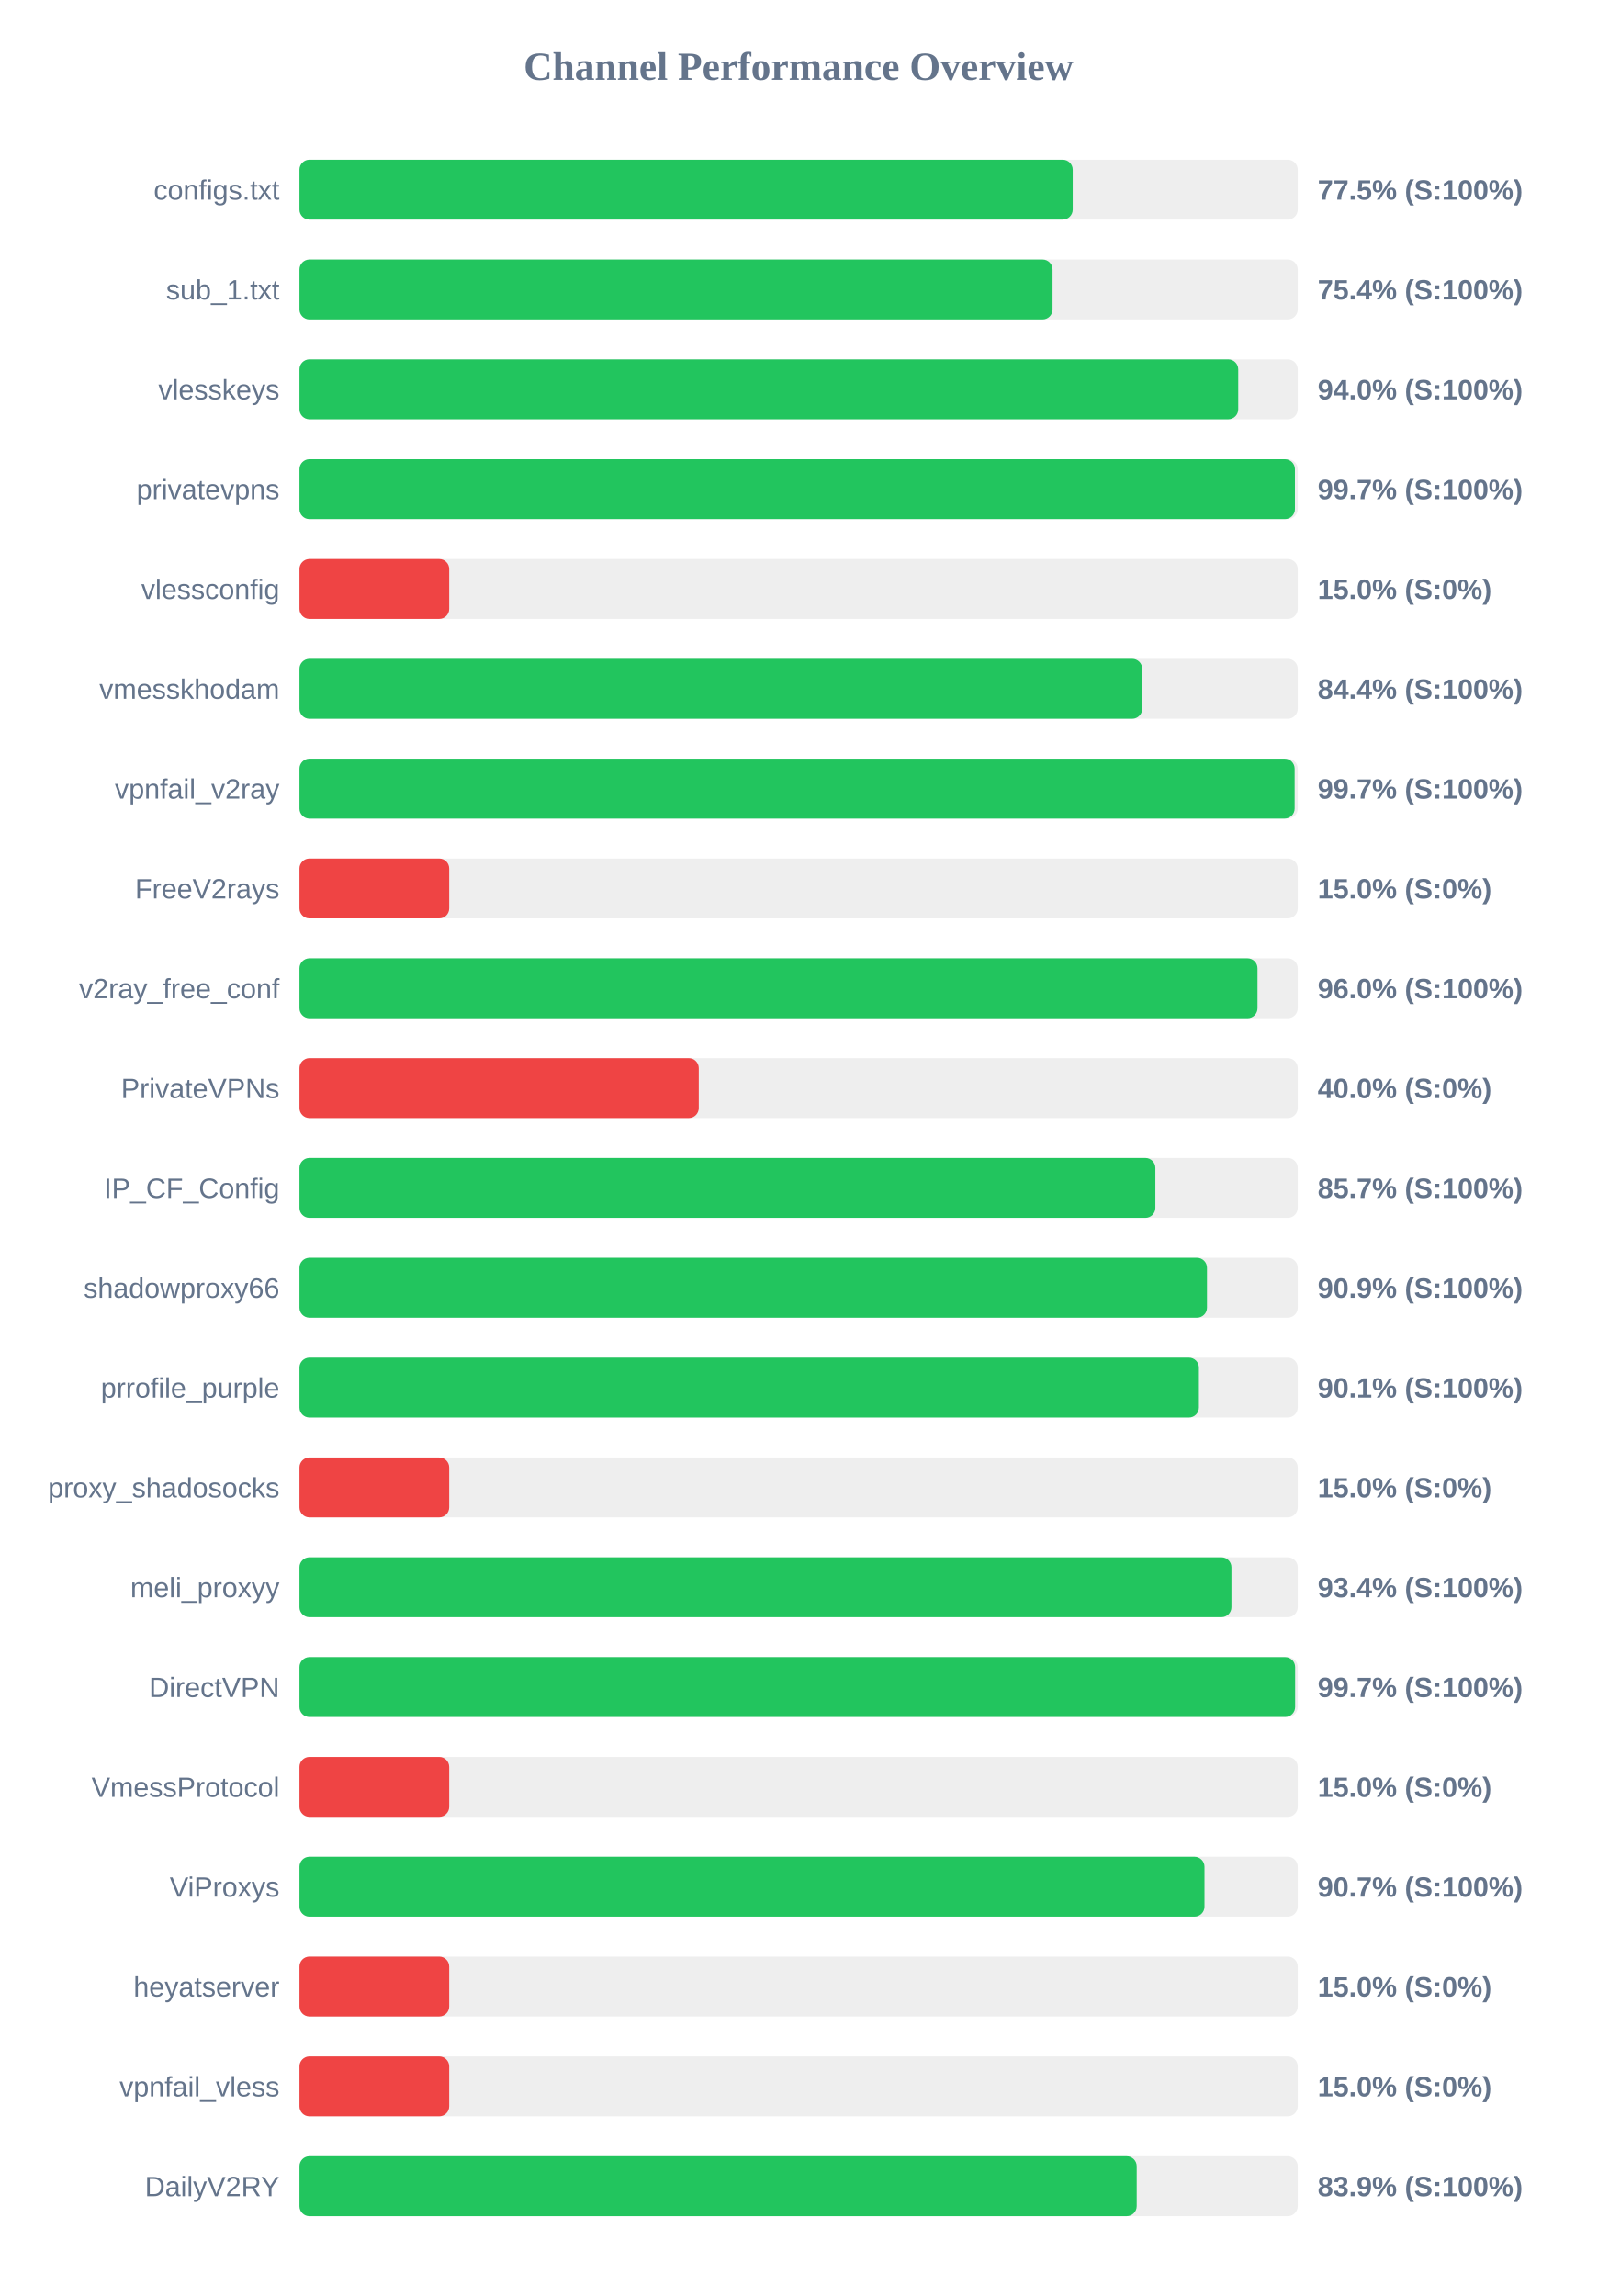
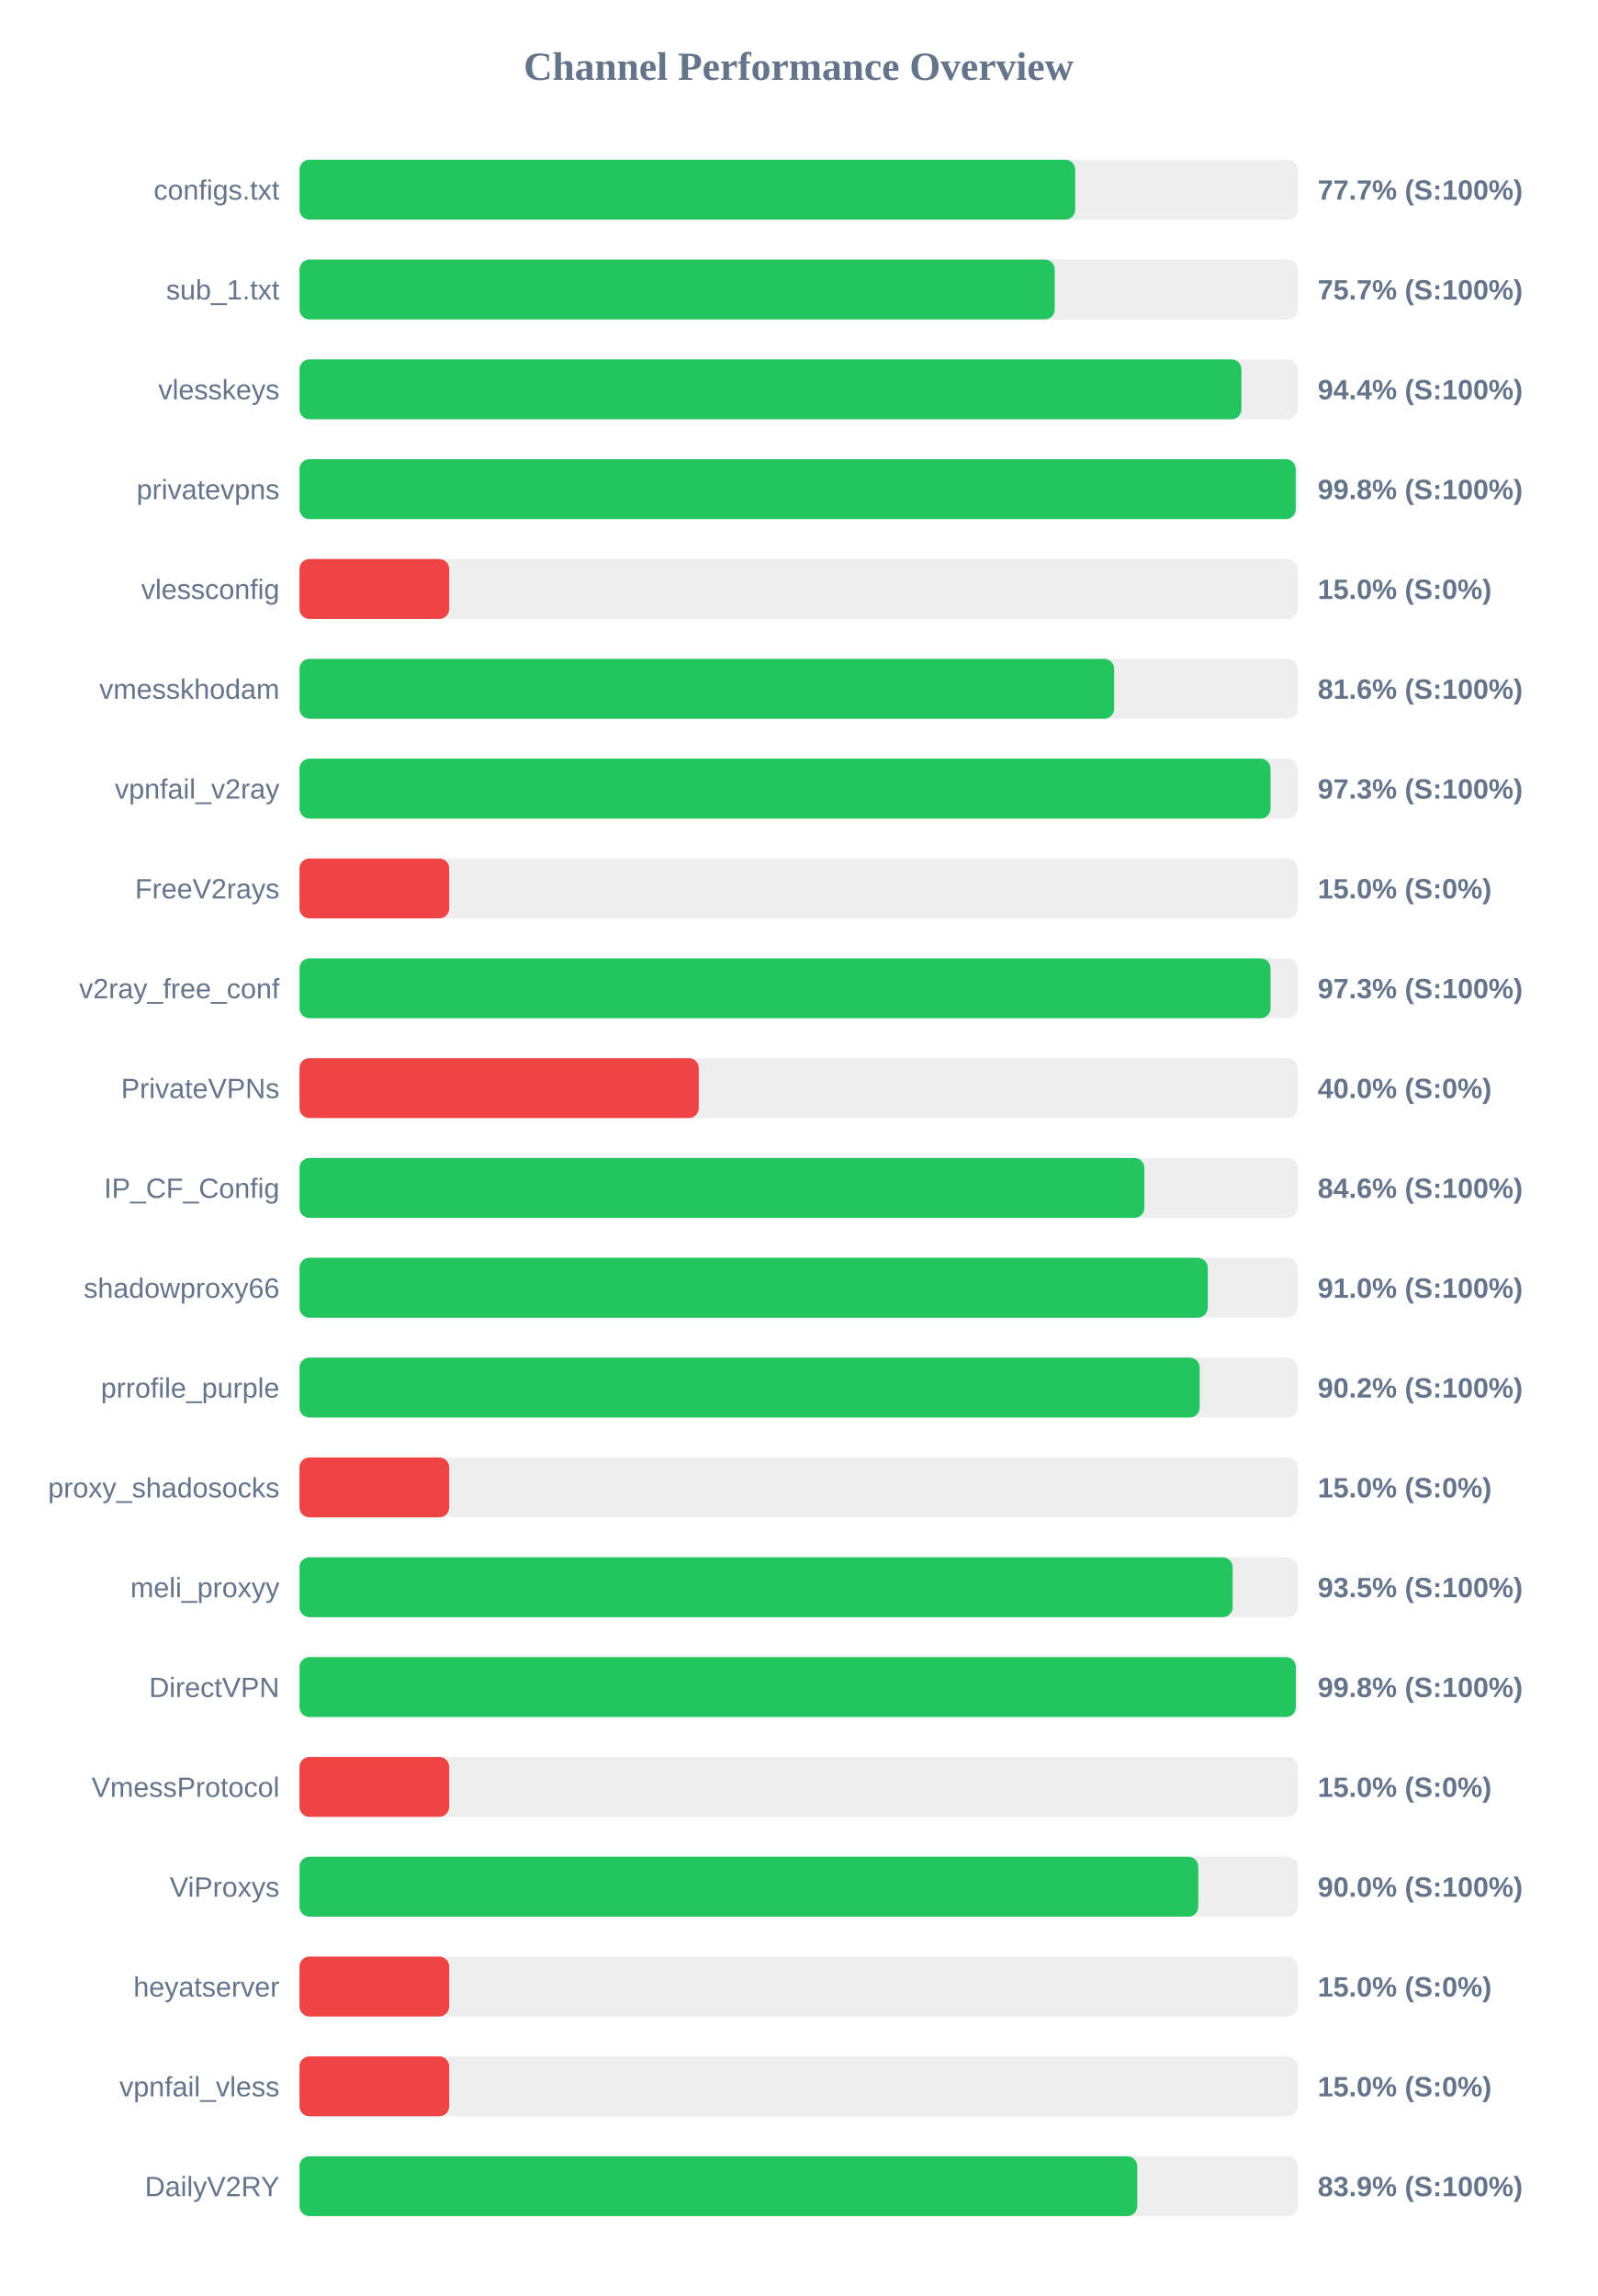
<svg xmlns="http://www.w3.org/2000/svg" width="800" height="1150" version="1.1">
  <style>
        .row { font: 14px Arial; fill: #64748b; }
        .score { font: bold 14px Arial; fill: #64748b; }
    </style>
  <text x="400" y="40" text-anchor="middle" font-size="20px" font-weight="bold" fill="#64748b">Channel Performance Overview</text>
  <rect x="150" y="80" width="500" height="30" fill="#eee" rx="5" />
-   <rect x="150" y="80" width="387.3" height="30" fill="#22c55e" rx="5" />
+   <rect x="150" y="80" width="388.55" height="30" fill="#22c55e" rx="5" />
  <text x="140" y="100" text-anchor="end" class="row">configs.txt</text>
-   <text x="660" y="100" text-anchor="start" class="score">77.5% (S:100%)</text>
+   <text x="660" y="100" text-anchor="start" class="score">77.7% (S:100%)</text>
  <rect x="150" y="130" width="500" height="30" fill="#eee" rx="5" />
-   <rect x="150" y="130" width="377.2" height="30" fill="#22c55e" rx="5" />
+   <rect x="150" y="130" width="378.3" height="30" fill="#22c55e" rx="5" />
  <text x="140" y="150" text-anchor="end" class="row">sub_1.txt</text>
-   <text x="660" y="150" text-anchor="start" class="score">75.4% (S:100%)</text>
+   <text x="660" y="150" text-anchor="start" class="score">75.7% (S:100%)</text>
  <rect x="150" y="180" width="500" height="30" fill="#eee" rx="5" />
-   <rect x="150" y="180" width="470.2" height="30" fill="#22c55e" rx="5" />
+   <rect x="150" y="180" width="471.8" height="30" fill="#22c55e" rx="5" />
  <text x="140" y="200" text-anchor="end" class="row">vlesskeys</text>
-   <text x="660" y="200" text-anchor="start" class="score">94.0% (S:100%)</text>
+   <text x="660" y="200" text-anchor="start" class="score">94.4% (S:100%)</text>
  <rect x="150" y="230" width="500" height="30" fill="#eee" rx="5" />
-   <rect x="150" y="230" width="498.6" height="30" fill="#22c55e" rx="5" />
+   <rect x="150" y="230" width="499.0" height="30" fill="#22c55e" rx="5" />
  <text x="140" y="250" text-anchor="end" class="row">privatevpns</text>
-   <text x="660" y="250" text-anchor="start" class="score">99.7% (S:100%)</text>
+   <text x="660" y="250" text-anchor="start" class="score">99.8% (S:100%)</text>
  <rect x="150" y="280" width="500" height="30" fill="#eee" rx="5" />
  <rect x="150" y="280" width="75.0" height="30" fill="#ef4444" rx="5" />
  <text x="140" y="300" text-anchor="end" class="row">vlessconfig</text>
  <text x="660" y="300" text-anchor="start" class="score">15.0% (S:0%)</text>
  <rect x="150" y="330" width="500" height="30" fill="#eee" rx="5" />
-   <rect x="150" y="330" width="422.1" height="30" fill="#22c55e" rx="5" />
+   <rect x="150" y="330" width="408.05" height="30" fill="#22c55e" rx="5" />
  <text x="140" y="350" text-anchor="end" class="row">vmesskhodam</text>
-   <text x="660" y="350" text-anchor="start" class="score">84.4% (S:100%)</text>
+   <text x="660" y="350" text-anchor="start" class="score">81.6% (S:100%)</text>
  <rect x="150" y="380" width="500" height="30" fill="#eee" rx="5" />
-   <rect x="150" y="380" width="498.45" height="30" fill="#22c55e" rx="5" />
+   <rect x="150" y="380" width="486.4" height="30" fill="#22c55e" rx="5" />
  <text x="140" y="400" text-anchor="end" class="row">vpnfail_v2ray</text>
-   <text x="660" y="400" text-anchor="start" class="score">99.7% (S:100%)</text>
+   <text x="660" y="400" text-anchor="start" class="score">97.3% (S:100%)</text>
  <rect x="150" y="430" width="500" height="30" fill="#eee" rx="5" />
  <rect x="150" y="430" width="75.0" height="30" fill="#ef4444" rx="5" />
  <text x="140" y="450" text-anchor="end" class="row">FreeV2rays</text>
  <text x="660" y="450" text-anchor="start" class="score">15.0% (S:0%)</text>
  <rect x="150" y="480" width="500" height="30" fill="#eee" rx="5" />
-   <rect x="150" y="480" width="479.85" height="30" fill="#22c55e" rx="5" />
+   <rect x="150" y="480" width="486.4" height="30" fill="#22c55e" rx="5" />
  <text x="140" y="500" text-anchor="end" class="row">v2ray_free_conf</text>
-   <text x="660" y="500" text-anchor="start" class="score">96.0% (S:100%)</text>
+   <text x="660" y="500" text-anchor="start" class="score">97.3% (S:100%)</text>
  <rect x="150" y="530" width="500" height="30" fill="#eee" rx="5" />
  <rect x="150" y="530" width="200.0" height="30" fill="#ef4444" rx="5" />
  <text x="140" y="550" text-anchor="end" class="row">PrivateVPNs</text>
  <text x="660" y="550" text-anchor="start" class="score">40.0% (S:0%)</text>
  <rect x="150" y="580" width="500" height="30" fill="#eee" rx="5" />
-   <rect x="150" y="580" width="428.7" height="30" fill="#22c55e" rx="5" />
+   <rect x="150" y="580" width="423.2" height="30" fill="#22c55e" rx="5" />
  <text x="140" y="600" text-anchor="end" class="row">IP_CF_Config</text>
-   <text x="660" y="600" text-anchor="start" class="score">85.7% (S:100%)</text>
+   <text x="660" y="600" text-anchor="start" class="score">84.6% (S:100%)</text>
  <rect x="150" y="630" width="500" height="30" fill="#eee" rx="5" />
-   <rect x="150" y="630" width="454.55" height="30" fill="#22c55e" rx="5" />
+   <rect x="150" y="630" width="454.95" height="30" fill="#22c55e" rx="5" />
  <text x="140" y="650" text-anchor="end" class="row">shadowproxy66</text>
-   <text x="660" y="650" text-anchor="start" class="score">90.9% (S:100%)</text>
+   <text x="660" y="650" text-anchor="start" class="score">91.0% (S:100%)</text>
  <rect x="150" y="680" width="500" height="30" fill="#eee" rx="5" />
-   <rect x="150" y="680" width="450.5" height="30" fill="#22c55e" rx="5" />
+   <rect x="150" y="680" width="450.9" height="30" fill="#22c55e" rx="5" />
  <text x="140" y="700" text-anchor="end" class="row">prrofile_purple</text>
-   <text x="660" y="700" text-anchor="start" class="score">90.1% (S:100%)</text>
+   <text x="660" y="700" text-anchor="start" class="score">90.2% (S:100%)</text>
  <rect x="150" y="730" width="500" height="30" fill="#eee" rx="5" />
  <rect x="150" y="730" width="75.0" height="30" fill="#ef4444" rx="5" />
  <text x="140" y="750" text-anchor="end" class="row">proxy_shadosocks</text>
  <text x="660" y="750" text-anchor="start" class="score">15.0% (S:0%)</text>
  <rect x="150" y="780" width="500" height="30" fill="#eee" rx="5" />
-   <rect x="150" y="780" width="466.8" height="30" fill="#22c55e" rx="5" />
+   <rect x="150" y="780" width="467.4" height="30" fill="#22c55e" rx="5" />
  <text x="140" y="800" text-anchor="end" class="row">meli_proxyy</text>
-   <text x="660" y="800" text-anchor="start" class="score">93.4% (S:100%)</text>
+   <text x="660" y="800" text-anchor="start" class="score">93.5% (S:100%)</text>
  <rect x="150" y="830" width="500" height="30" fill="#eee" rx="5" />
-   <rect x="150" y="830" width="498.7" height="30" fill="#22c55e" rx="5" />
+   <rect x="150" y="830" width="499.05" height="30" fill="#22c55e" rx="5" />
  <text x="140" y="850" text-anchor="end" class="row">DirectVPN</text>
-   <text x="660" y="850" text-anchor="start" class="score">99.7% (S:100%)</text>
+   <text x="660" y="850" text-anchor="start" class="score">99.8% (S:100%)</text>
  <rect x="150" y="880" width="500" height="30" fill="#eee" rx="5" />
  <rect x="150" y="880" width="75.0" height="30" fill="#ef4444" rx="5" />
  <text x="140" y="900" text-anchor="end" class="row">VmessProtocol</text>
  <text x="660" y="900" text-anchor="start" class="score">15.0% (S:0%)</text>
  <rect x="150" y="930" width="500" height="30" fill="#eee" rx="5" />
-   <rect x="150" y="930" width="453.3" height="30" fill="#22c55e" rx="5" />
+   <rect x="150" y="930" width="450.2" height="30" fill="#22c55e" rx="5" />
  <text x="140" y="950" text-anchor="end" class="row">ViProxys</text>
-   <text x="660" y="950" text-anchor="start" class="score">90.7% (S:100%)</text>
+   <text x="660" y="950" text-anchor="start" class="score">90.0% (S:100%)</text>
  <rect x="150" y="980" width="500" height="30" fill="#eee" rx="5" />
  <rect x="150" y="980" width="75.0" height="30" fill="#ef4444" rx="5" />
  <text x="140" y="1000" text-anchor="end" class="row">heyatserver</text>
  <text x="660" y="1000" text-anchor="start" class="score">15.0% (S:0%)</text>
  <rect x="150" y="1030" width="500" height="30" fill="#eee" rx="5" />
  <rect x="150" y="1030" width="75.0" height="30" fill="#ef4444" rx="5" />
  <text x="140" y="1050" text-anchor="end" class="row">vpnfail_vless</text>
  <text x="660" y="1050" text-anchor="start" class="score">15.0% (S:0%)</text>
  <rect x="150" y="1080" width="500" height="30" fill="#eee" rx="5" />
-   <rect x="150" y="1080" width="419.35" height="30" fill="#22c55e" rx="5" />
+   <rect x="150" y="1080" width="419.6" height="30" fill="#22c55e" rx="5" />
  <text x="140" y="1100" text-anchor="end" class="row">DailyV2RY</text>
  <text x="660" y="1100" text-anchor="start" class="score">83.9% (S:100%)</text>
</svg>
